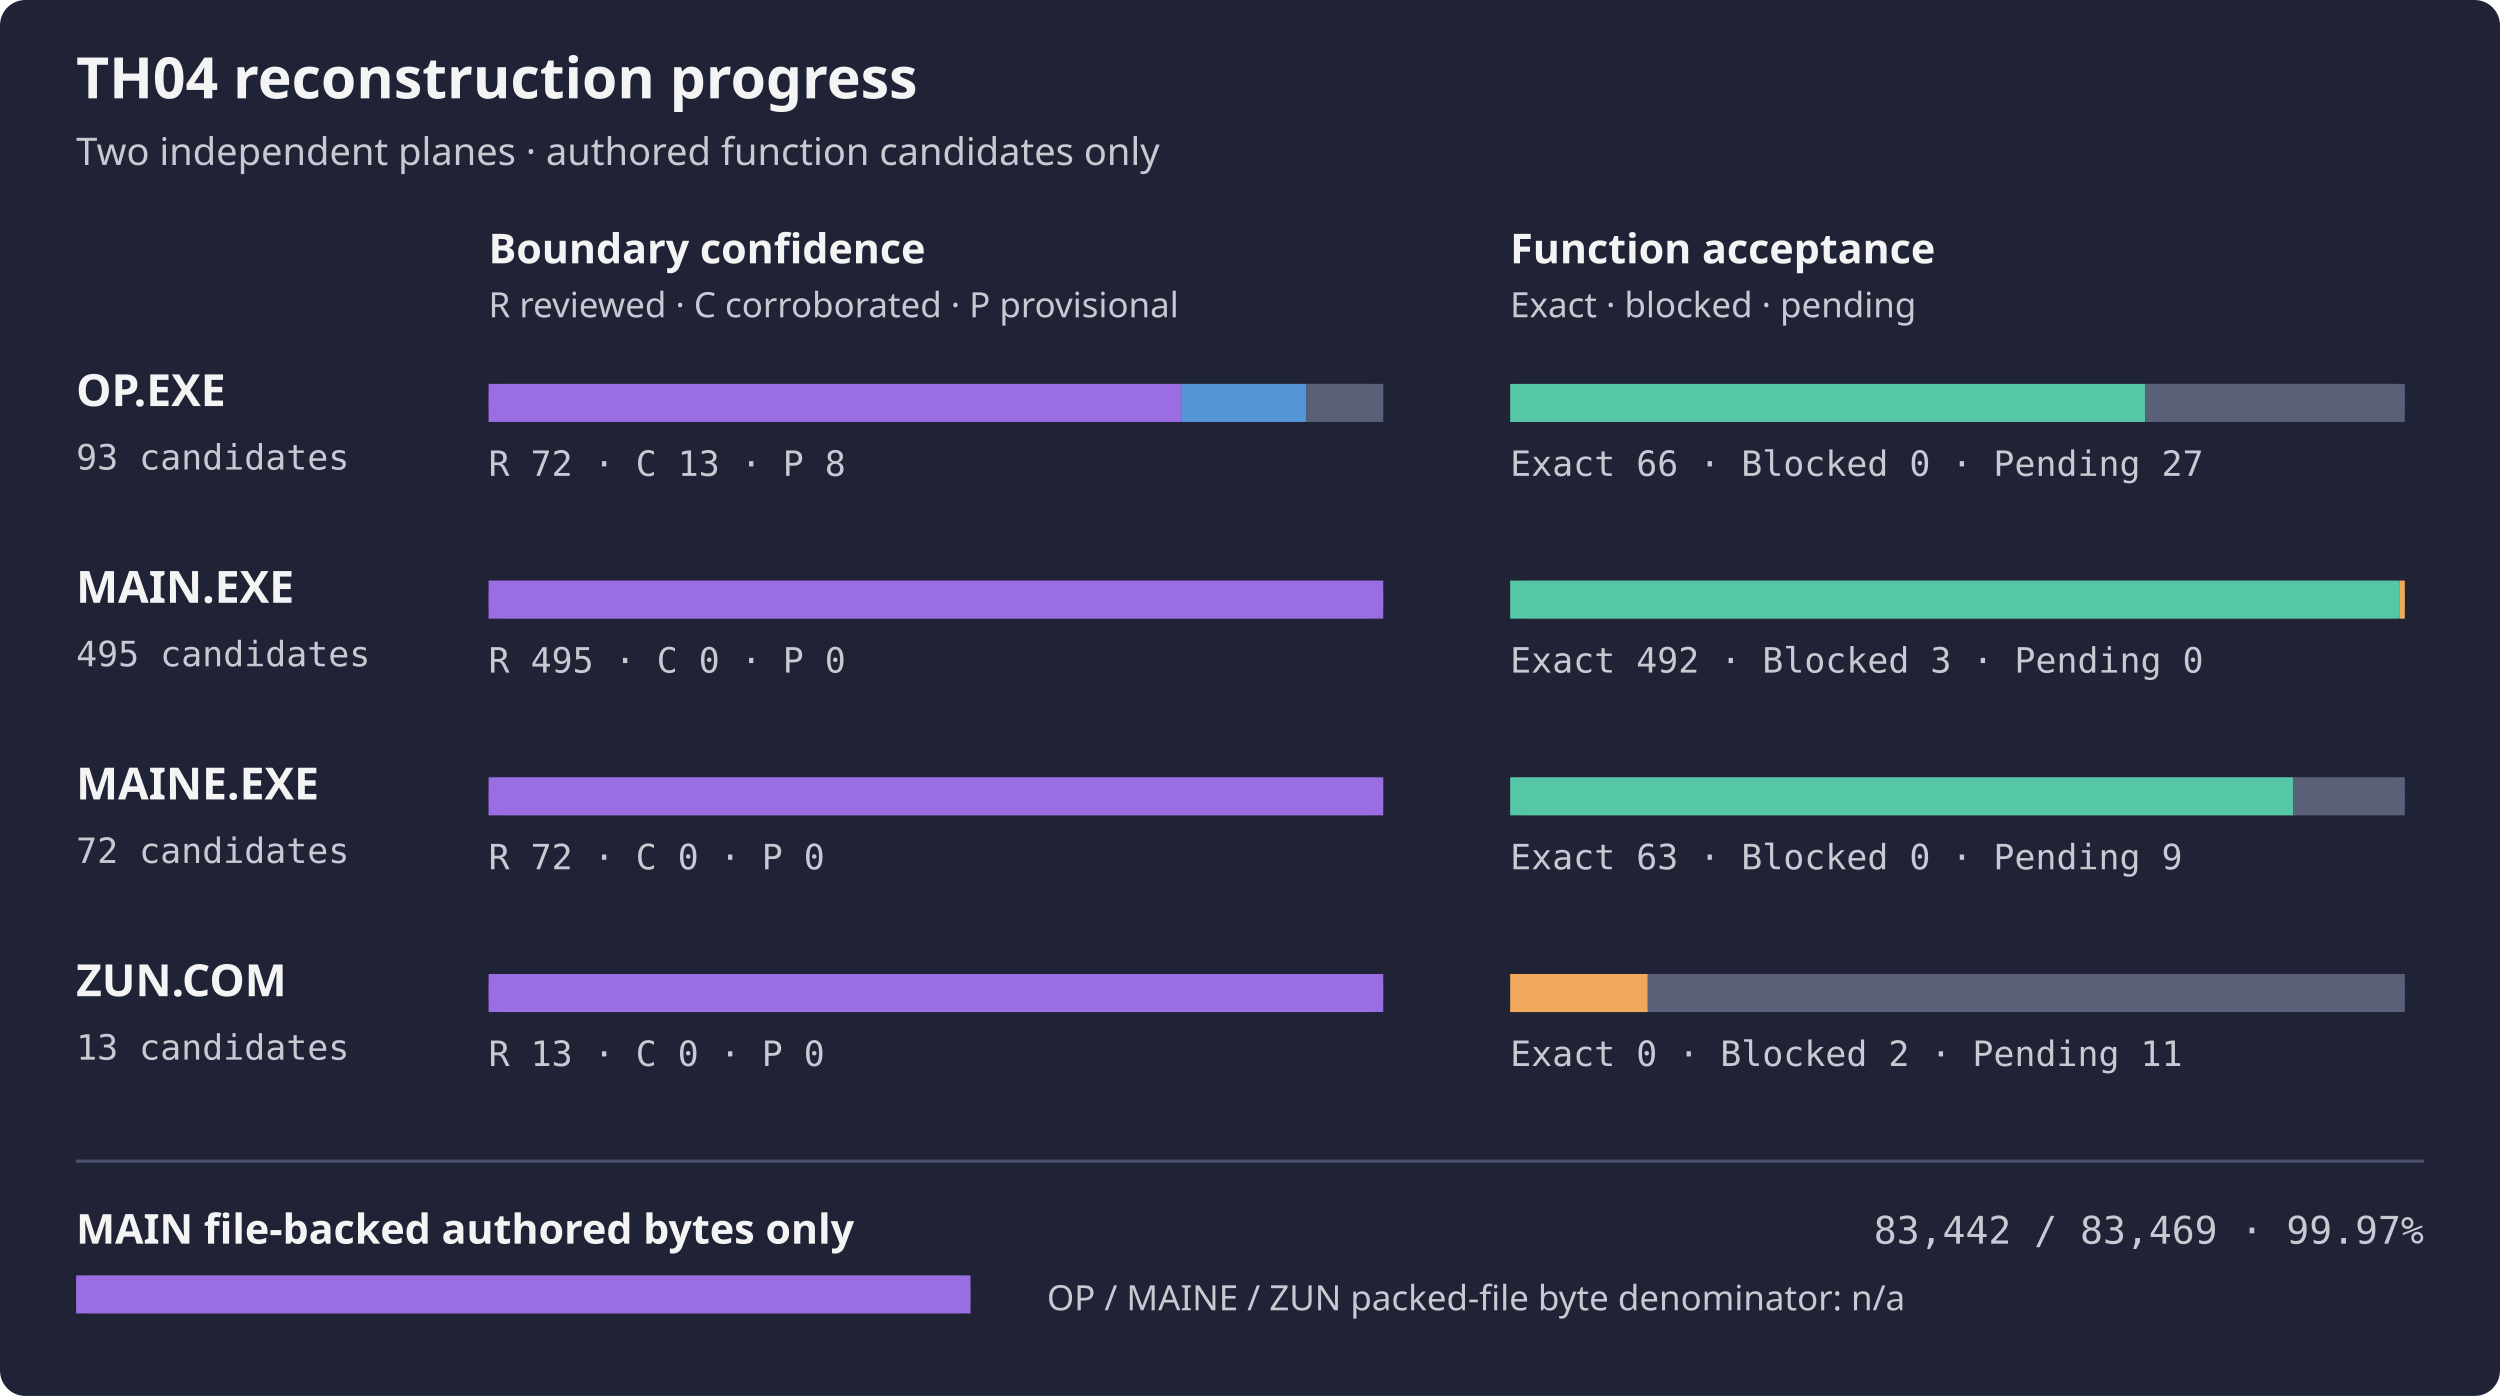
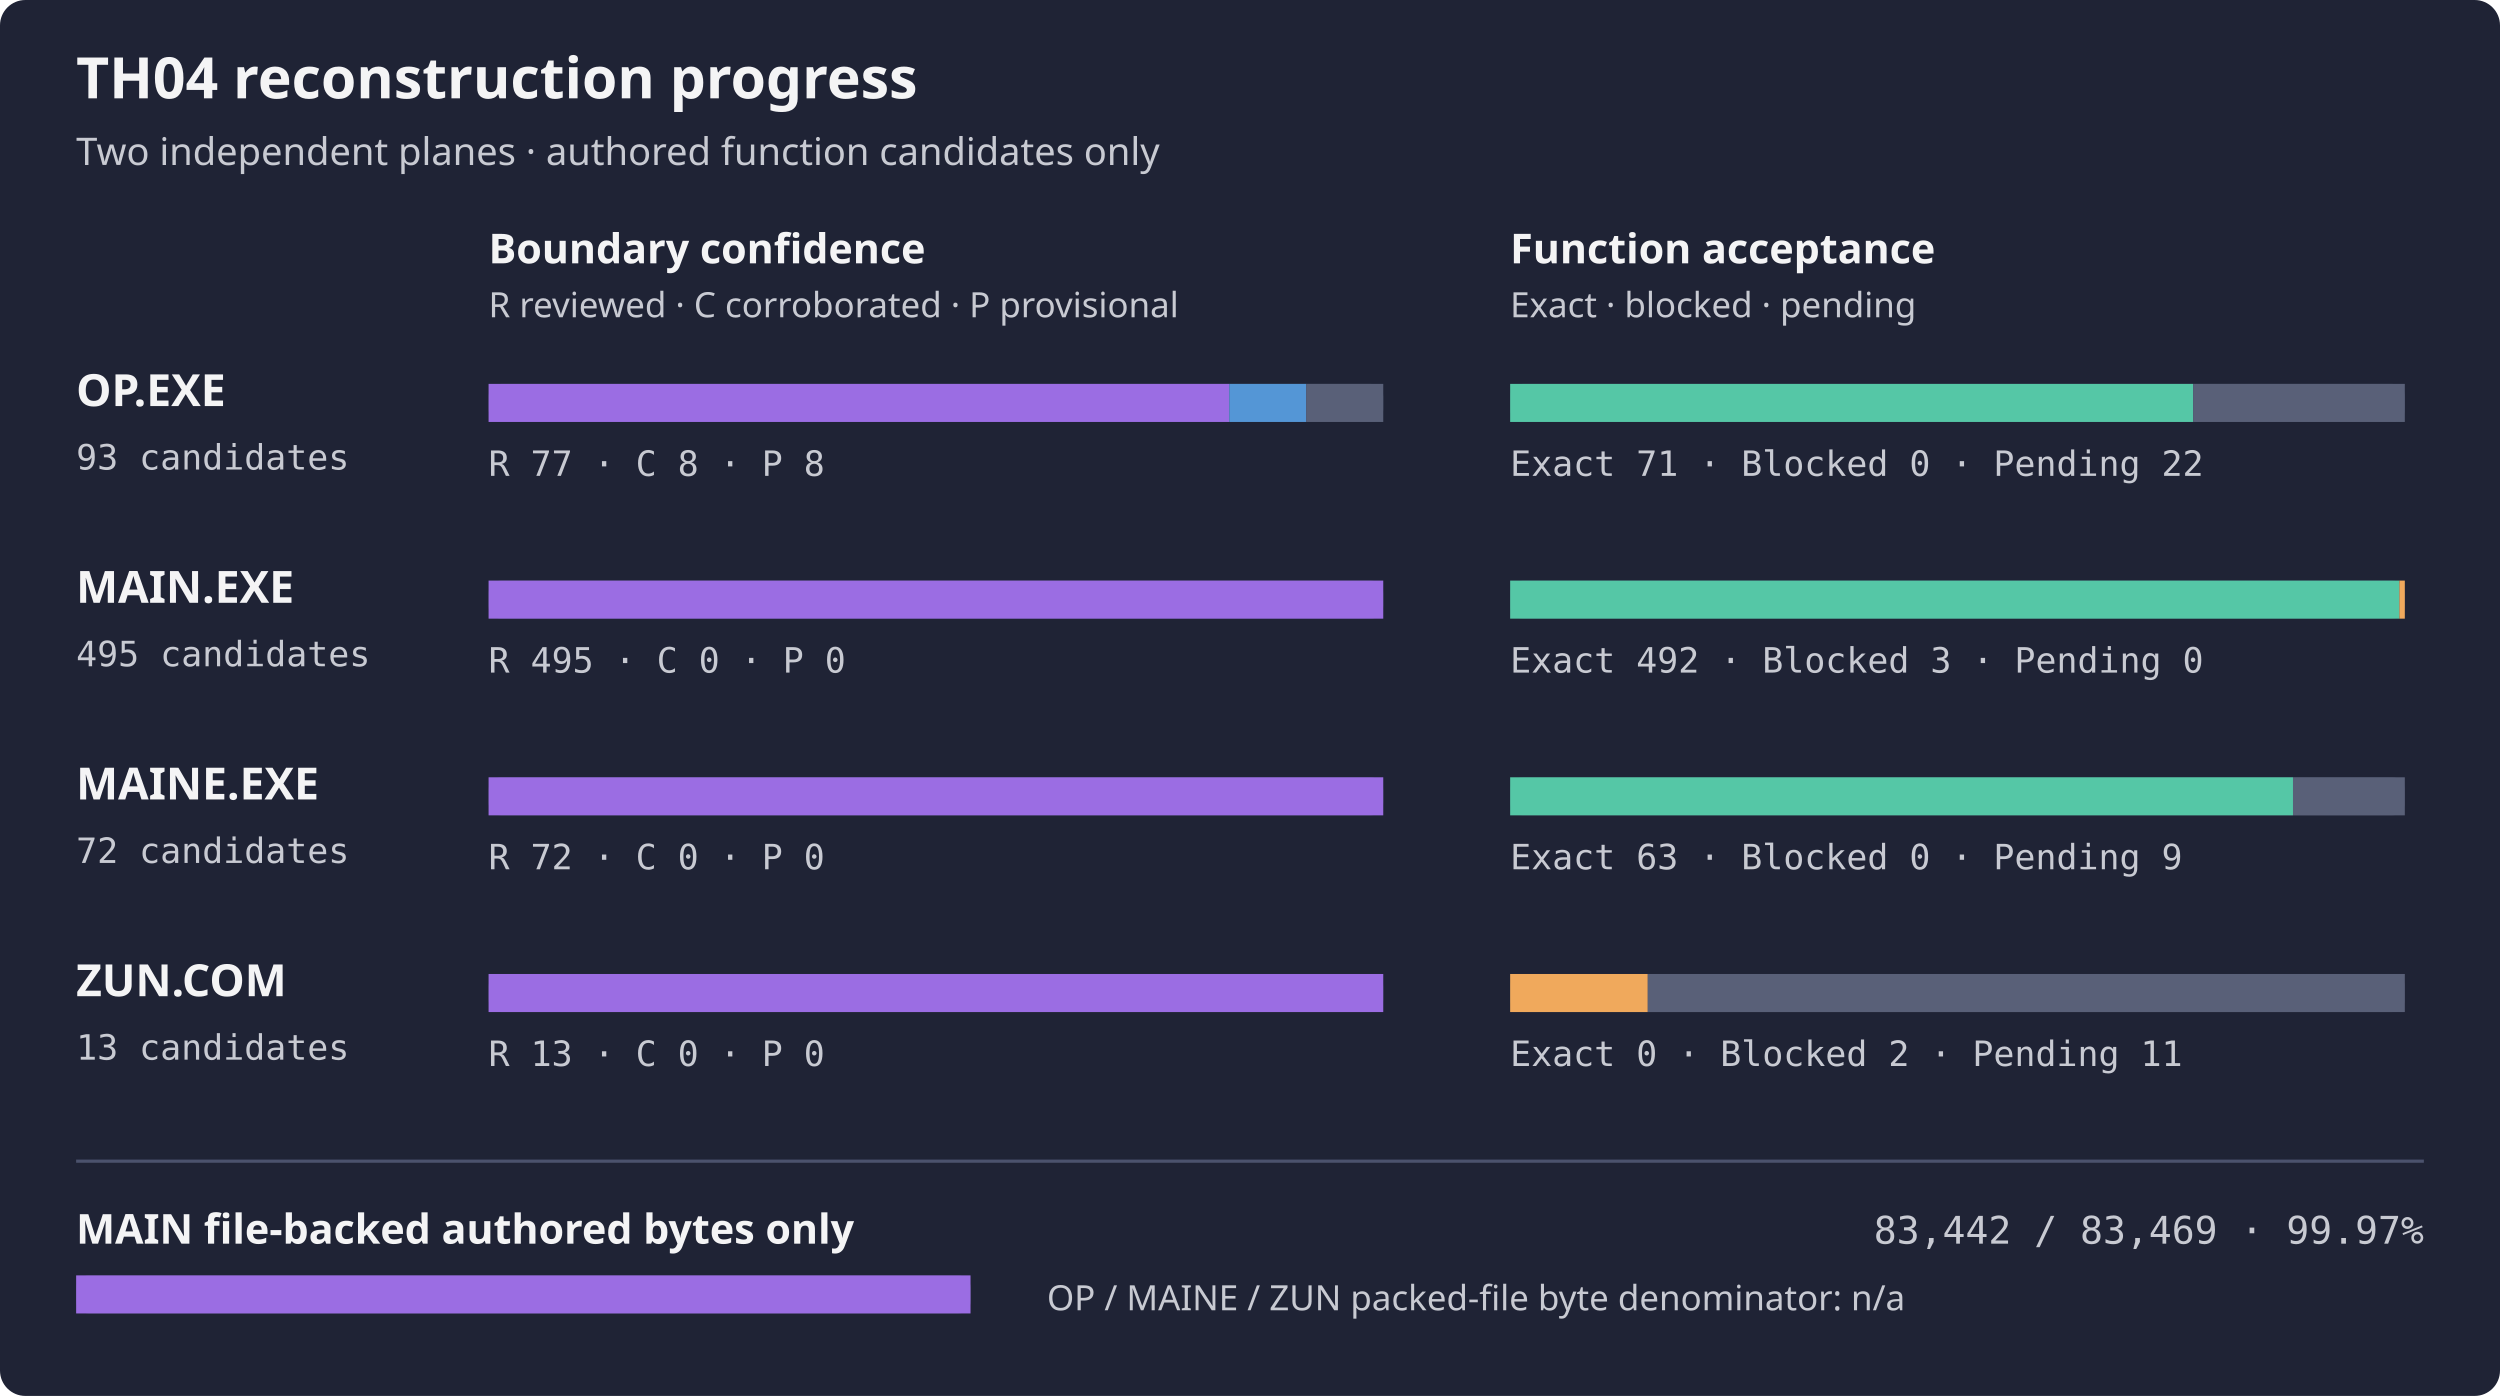
<svg xmlns="http://www.w3.org/2000/svg" width="788" height="440" role="img" aria-label="TH04 per-artifact reconstruction progress">
  <rect width="788" height="440" rx="8" fill="#1f2335" />
  <text x="24" y="31" fill="#f4f4f5" font-family="sans-serif" font-size="18" font-weight="600">TH04 reconstruction progress</text>
  <text x="24" y="52" fill="#c8cad2" font-family="sans-serif" font-size="12">Two independent planes · authored function candidates only</text>
  <text x="154" y="83" fill="#f4f4f5" font-family="sans-serif" font-size="13" font-weight="600">Boundary confidence</text>
  <text x="476" y="83" fill="#f4f4f5" font-family="sans-serif" font-size="13" font-weight="600">Function acceptance</text>
  <text x="154" y="100" fill="#c8cad2" font-family="sans-serif" font-size="11">R reviewed · C corroborated · P provisional</text>
  <text x="476" y="100" fill="#c8cad2" font-family="sans-serif" font-size="11">Exact · blocked · pending</text>
  <text x="24" y="128" fill="#f4f4f5" font-family="sans-serif" font-size="14" font-weight="600">OP.EXE</text>
  <text x="24" y="148" fill="#c8cad2" font-family="monospace" font-size="11">93 candidates</text>
  <rect x="154" y="121" width="282" height="12" rx="4" fill="#353b52" />
-   <rect x="154.00" y="121" width="218.32" height="12" fill="#9b6de3" />
-   <rect x="372.32" y="121" width="39.42" height="12" fill="#5496d6" />
+   <rect x="154.00" y="121" width="233.48" height="12" fill="#9b6de3" />
+   <rect x="387.48" y="121" width="24.26" height="12" fill="#5496d6" />
  <rect x="411.74" y="121" width="24.26" height="12" fill="#596078" />
  <rect x="476" y="121" width="282" height="12" rx="4" fill="#353b52" />
-   <rect x="476.00" y="121" width="200.13" height="12" fill="#55c7a6" />
-   <rect x="676.13" y="121" width="81.87" height="12" fill="#596078" />
-   <text x="154" y="150" fill="#c8cad2" font-family="monospace" font-size="11">R 72 · C 13 · P 8</text>
-   <text x="476" y="150" fill="#c8cad2" font-family="monospace" font-size="11">Exact 66 · Blocked 0 · Pending 27</text>
+   <rect x="476.00" y="121" width="215.29" height="12" fill="#55c7a6" />
+   <rect x="691.29" y="121" width="66.71" height="12" fill="#596078" />
+   <text x="154" y="150" fill="#c8cad2" font-family="monospace" font-size="11">R 77 · C 8 · P 8</text>
+   <text x="476" y="150" fill="#c8cad2" font-family="monospace" font-size="11">Exact 71 · Blocked 0 · Pending 22</text>
  <text x="24" y="190" fill="#f4f4f5" font-family="sans-serif" font-size="14" font-weight="600">MAIN.EXE</text>
  <text x="24" y="210" fill="#c8cad2" font-family="monospace" font-size="11">495 candidates</text>
  <rect x="154" y="183" width="282" height="12" rx="4" fill="#353b52" />
  <rect x="154.00" y="183" width="282.00" height="12" fill="#9b6de3" />
  <rect x="476" y="183" width="282" height="12" rx="4" fill="#353b52" />
  <rect x="476.00" y="183" width="280.29" height="12" fill="#55c7a6" />
  <rect x="756.29" y="183" width="1.71" height="12" fill="#f0a95c" />
  <text x="154" y="212" fill="#c8cad2" font-family="monospace" font-size="11">R 495 · C 0 · P 0</text>
  <text x="476" y="212" fill="#c8cad2" font-family="monospace" font-size="11">Exact 492 · Blocked 3 · Pending 0</text>
  <text x="24" y="252" fill="#f4f4f5" font-family="sans-serif" font-size="14" font-weight="600">MAINE.EXE</text>
  <text x="24" y="272" fill="#c8cad2" font-family="monospace" font-size="11">72 candidates</text>
  <rect x="154" y="245" width="282" height="12" rx="4" fill="#353b52" />
  <rect x="154.00" y="245" width="282.00" height="12" fill="#9b6de3" />
  <rect x="476" y="245" width="282" height="12" rx="4" fill="#353b52" />
  <rect x="476.00" y="245" width="246.75" height="12" fill="#55c7a6" />
  <rect x="722.75" y="245" width="35.25" height="12" fill="#596078" />
  <text x="154" y="274" fill="#c8cad2" font-family="monospace" font-size="11">R 72 · C 0 · P 0</text>
  <text x="476" y="274" fill="#c8cad2" font-family="monospace" font-size="11">Exact 63 · Blocked 0 · Pending 9</text>
  <text x="24" y="314" fill="#f4f4f5" font-family="sans-serif" font-size="14" font-weight="600">ZUN.COM</text>
  <text x="24" y="334" fill="#c8cad2" font-family="monospace" font-size="11">13 candidates</text>
  <rect x="154" y="307" width="282" height="12" rx="4" fill="#353b52" />
  <rect x="154.00" y="307" width="282.00" height="12" fill="#9b6de3" />
  <rect x="476" y="307" width="282" height="12" rx="4" fill="#353b52" />
  <rect x="476.00" y="307" width="43.38" height="12" fill="#f0a95c" />
  <rect x="519.38" y="307" width="238.62" height="12" fill="#596078" />
  <text x="154" y="336" fill="#c8cad2" font-family="monospace" font-size="11">R 13 · C 0 · P 0</text>
  <text x="476" y="336" fill="#c8cad2" font-family="monospace" font-size="11">Exact 0 · Blocked 2 · Pending 11</text>
  <path d="M24 366 H764" stroke="#4b526d" />
  <text x="24" y="392" fill="#f4f4f5" font-family="sans-serif" font-size="13" font-weight="600">MAIN file-backed authored bytes only</text>
  <text x="764" y="392" fill="#c8cad2" text-anchor="end" font-family="monospace" font-size="12">83,442 / 83,469 · 99.97%</text>
  <rect x="24" y="402" width="282" height="12" rx="4" fill="#353b52" />
  <rect x="24" y="402" width="281.91" height="12" fill="#9b6de3" />
  <text x="330" y="413" fill="#c8cad2" font-family="sans-serif" font-size="11">OP / MAINE / ZUN packed-file byte denominator: n/a</text>
</svg>
